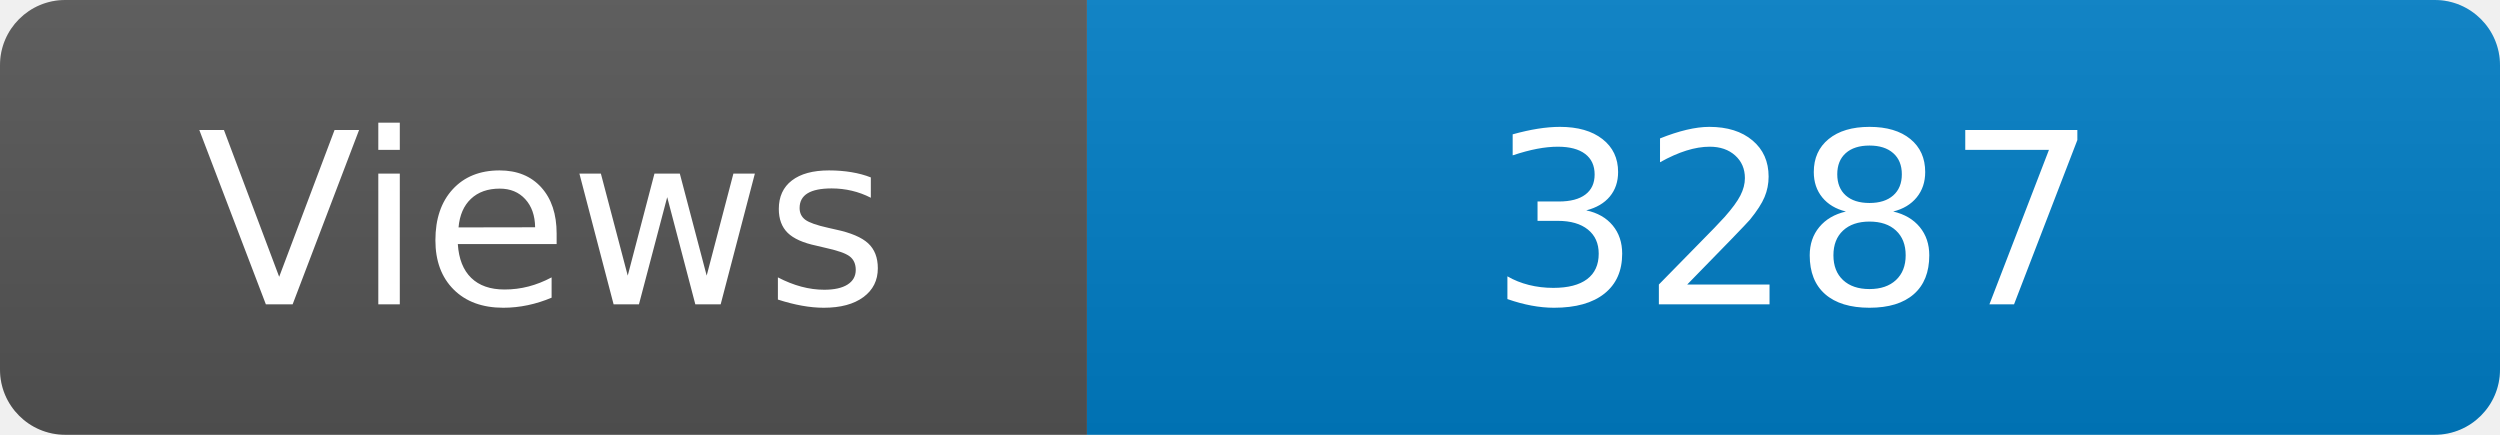
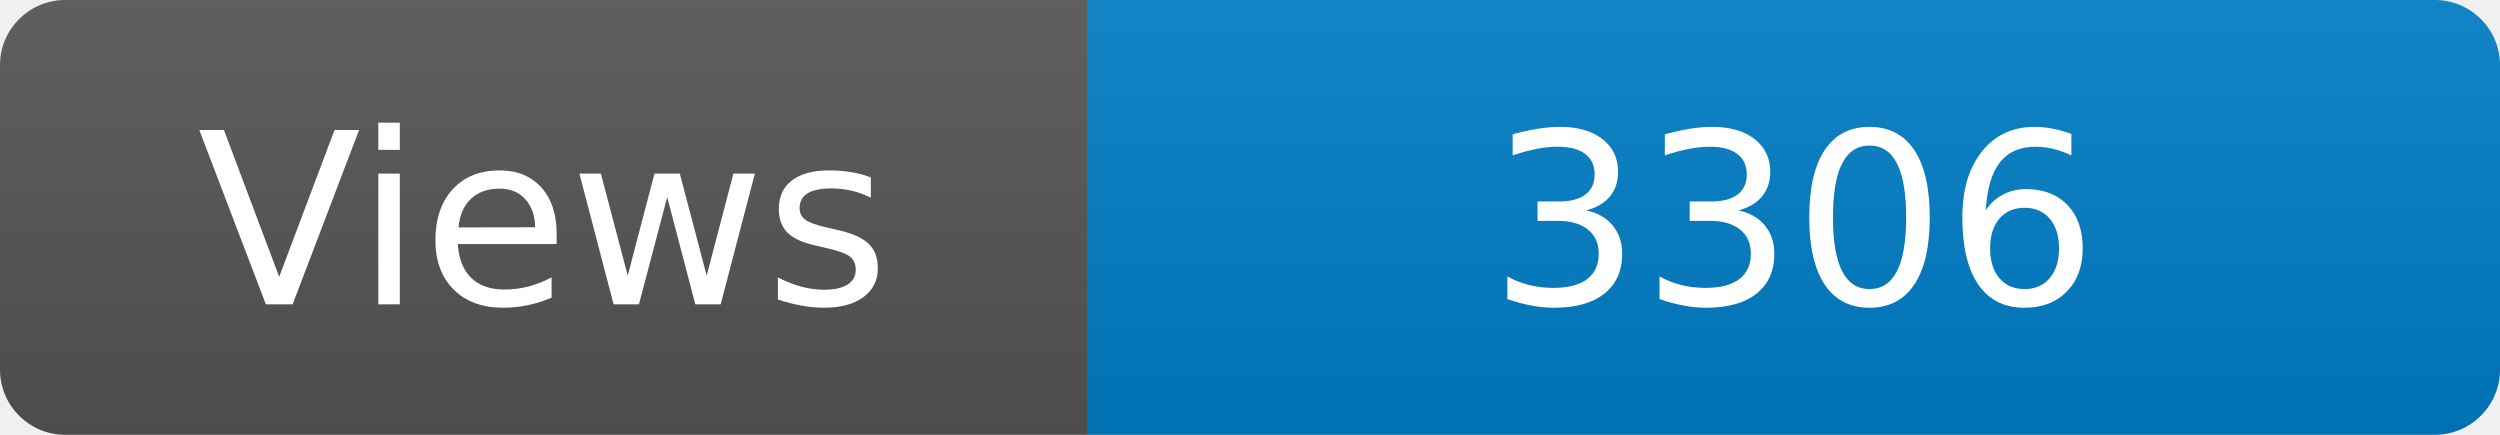
<svg xmlns="http://www.w3.org/2000/svg" width="115" height="20" role="img" aria-label="Maintained?: yes">
  <linearGradient id="s" x2="0" y2="100%">
    <stop offset="0" stop-color="#bbb" stop-opacity=".1" />
    <stop offset="1" stop-opacity=".1" />
  </linearGradient>
  <clipPath id="r">
    <rect width="115" height="20" rx="3" fill="#fff" />
  </clipPath>
  <g clip-path="url(#r)">
    <rect width="50" height="20" fill="#555" />
    <rect x="50" width="160" height="20" fill="#007ec6" />
    <rect width="115" height="20" fill="url(#s)" />
  </g>
  <g fill="#fff" text-anchor="middle" font-family="Verdana,Geneva,DejaVu Sans,sans-serif" font-size="110">
    <text x="250" y="140" transform="scale(.1)" fill="#fff">Views</text>
-     <text x="825" y="140" transform="scale(.1)" fill="#fff">3287</text>
+     <text x="825" y="140" transform="scale(.1)" fill="#fff">3306</text>
  </g>
</svg>
